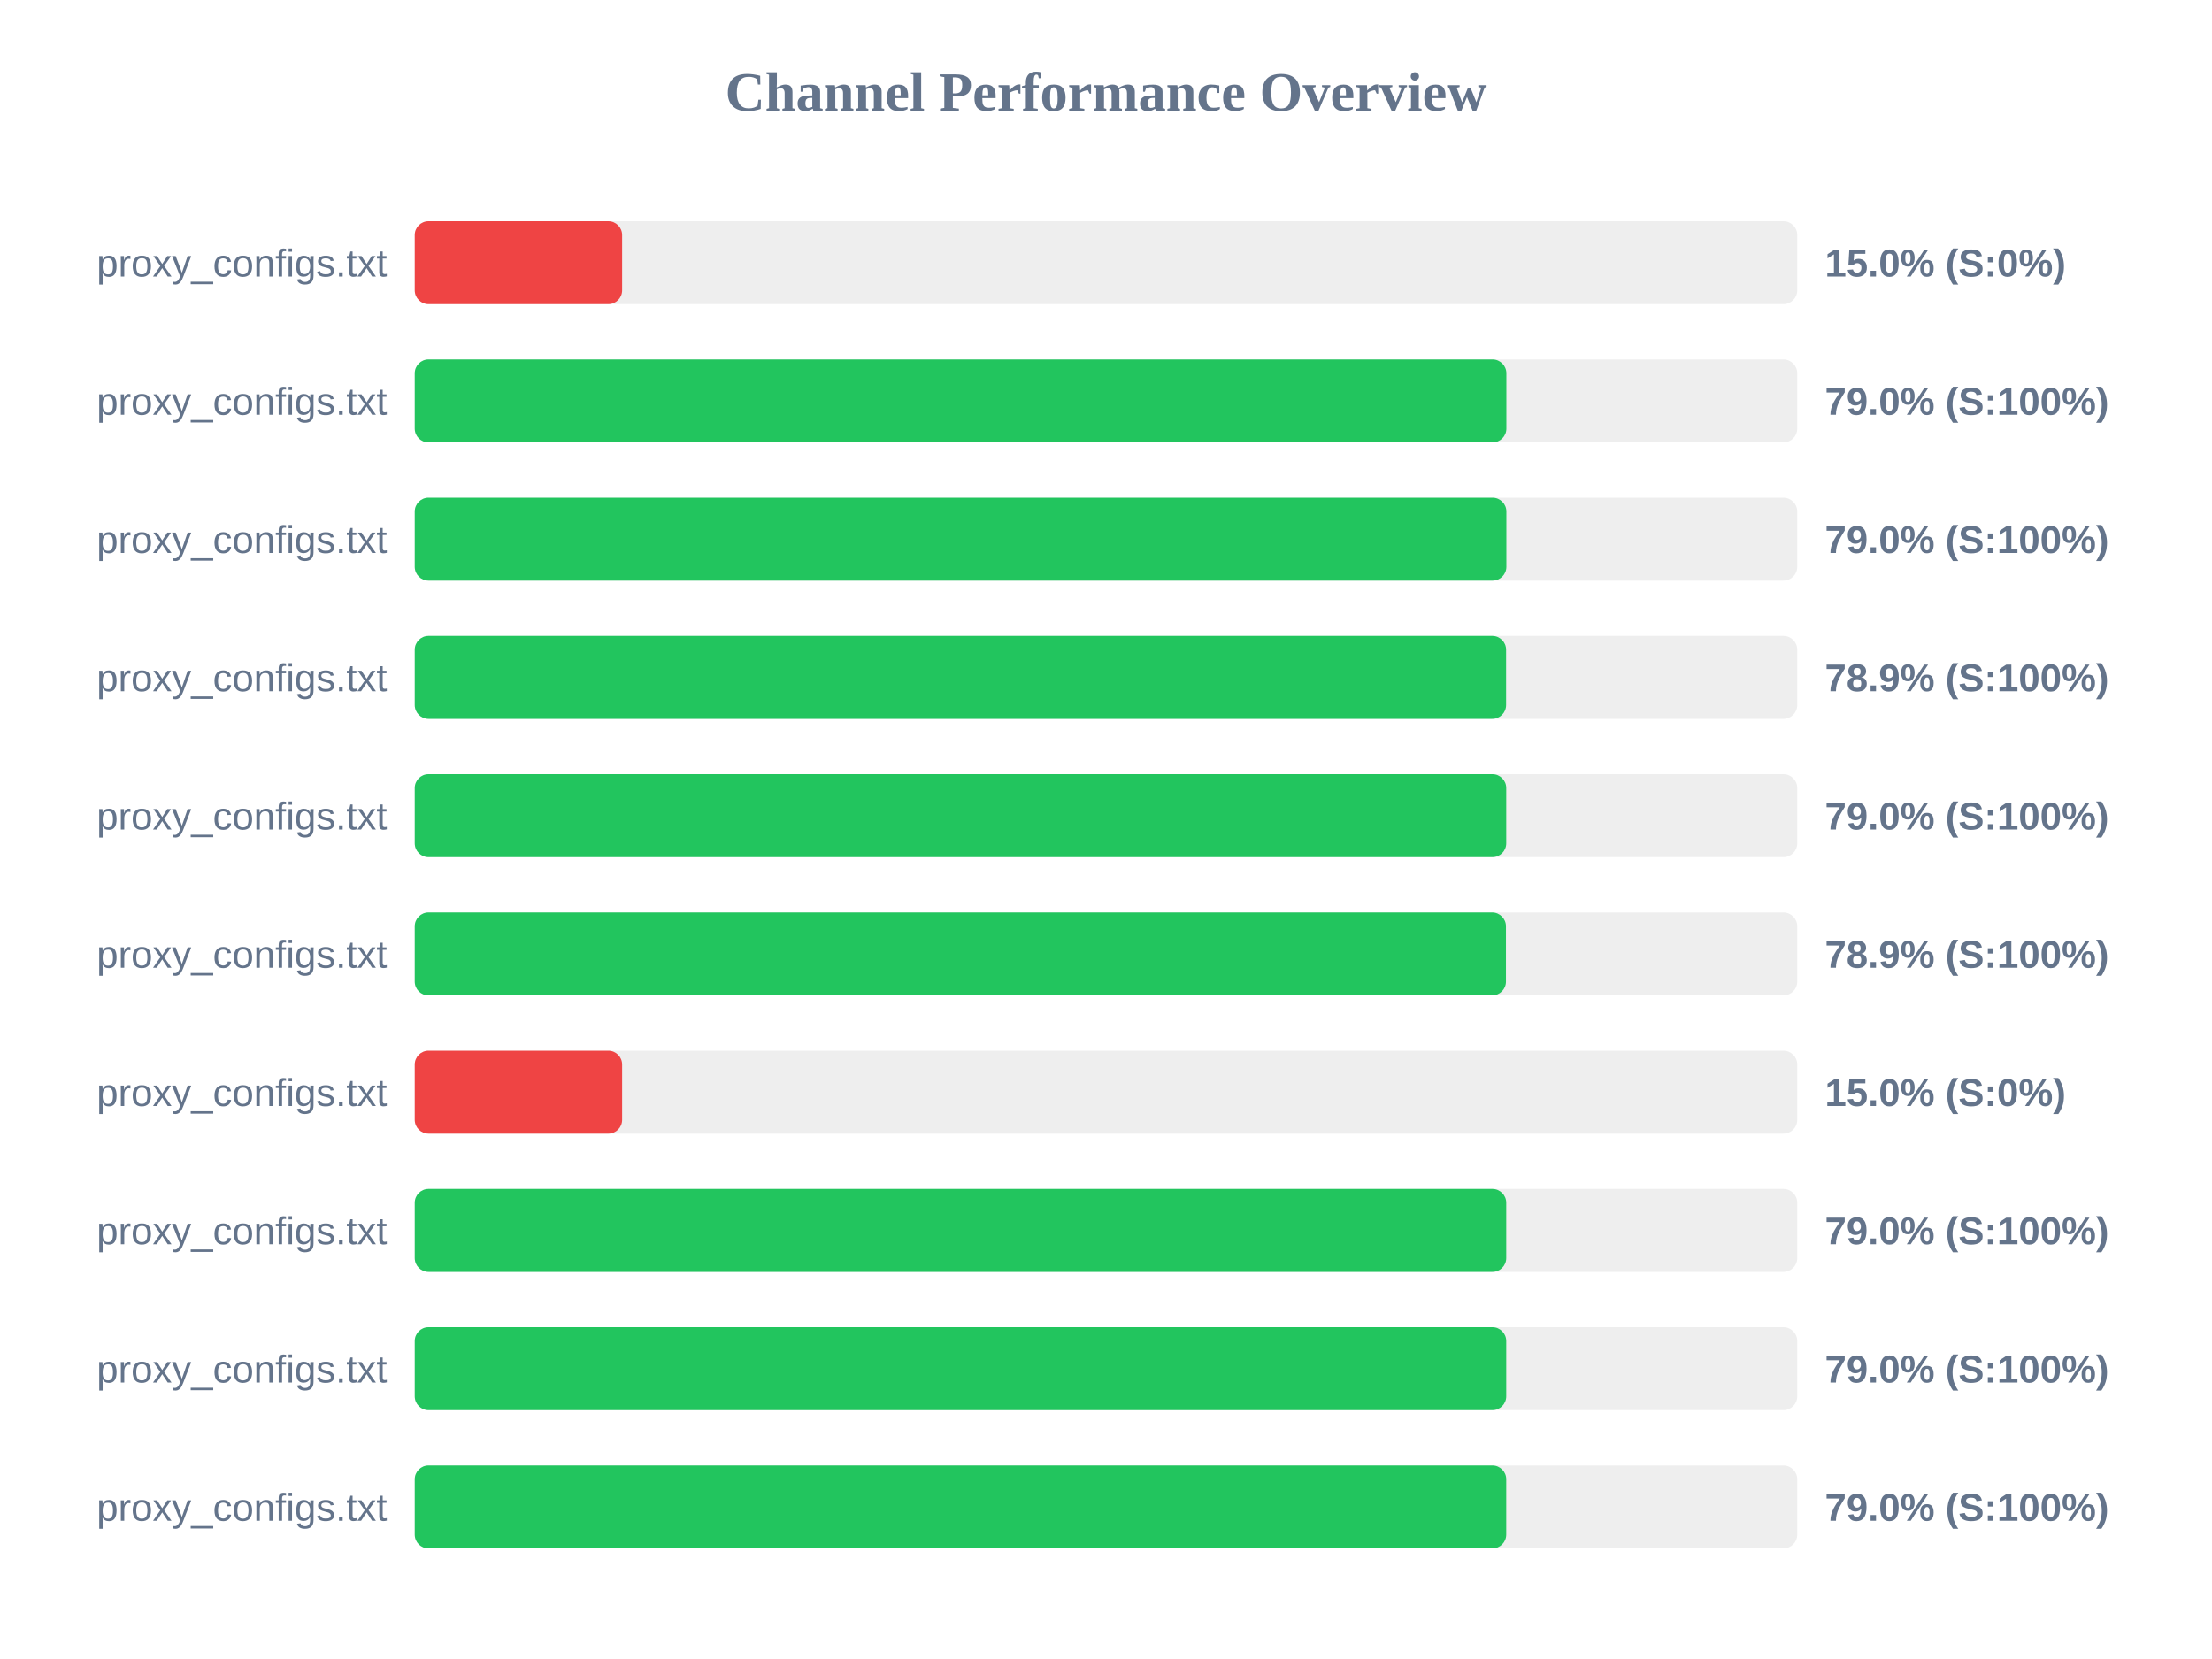
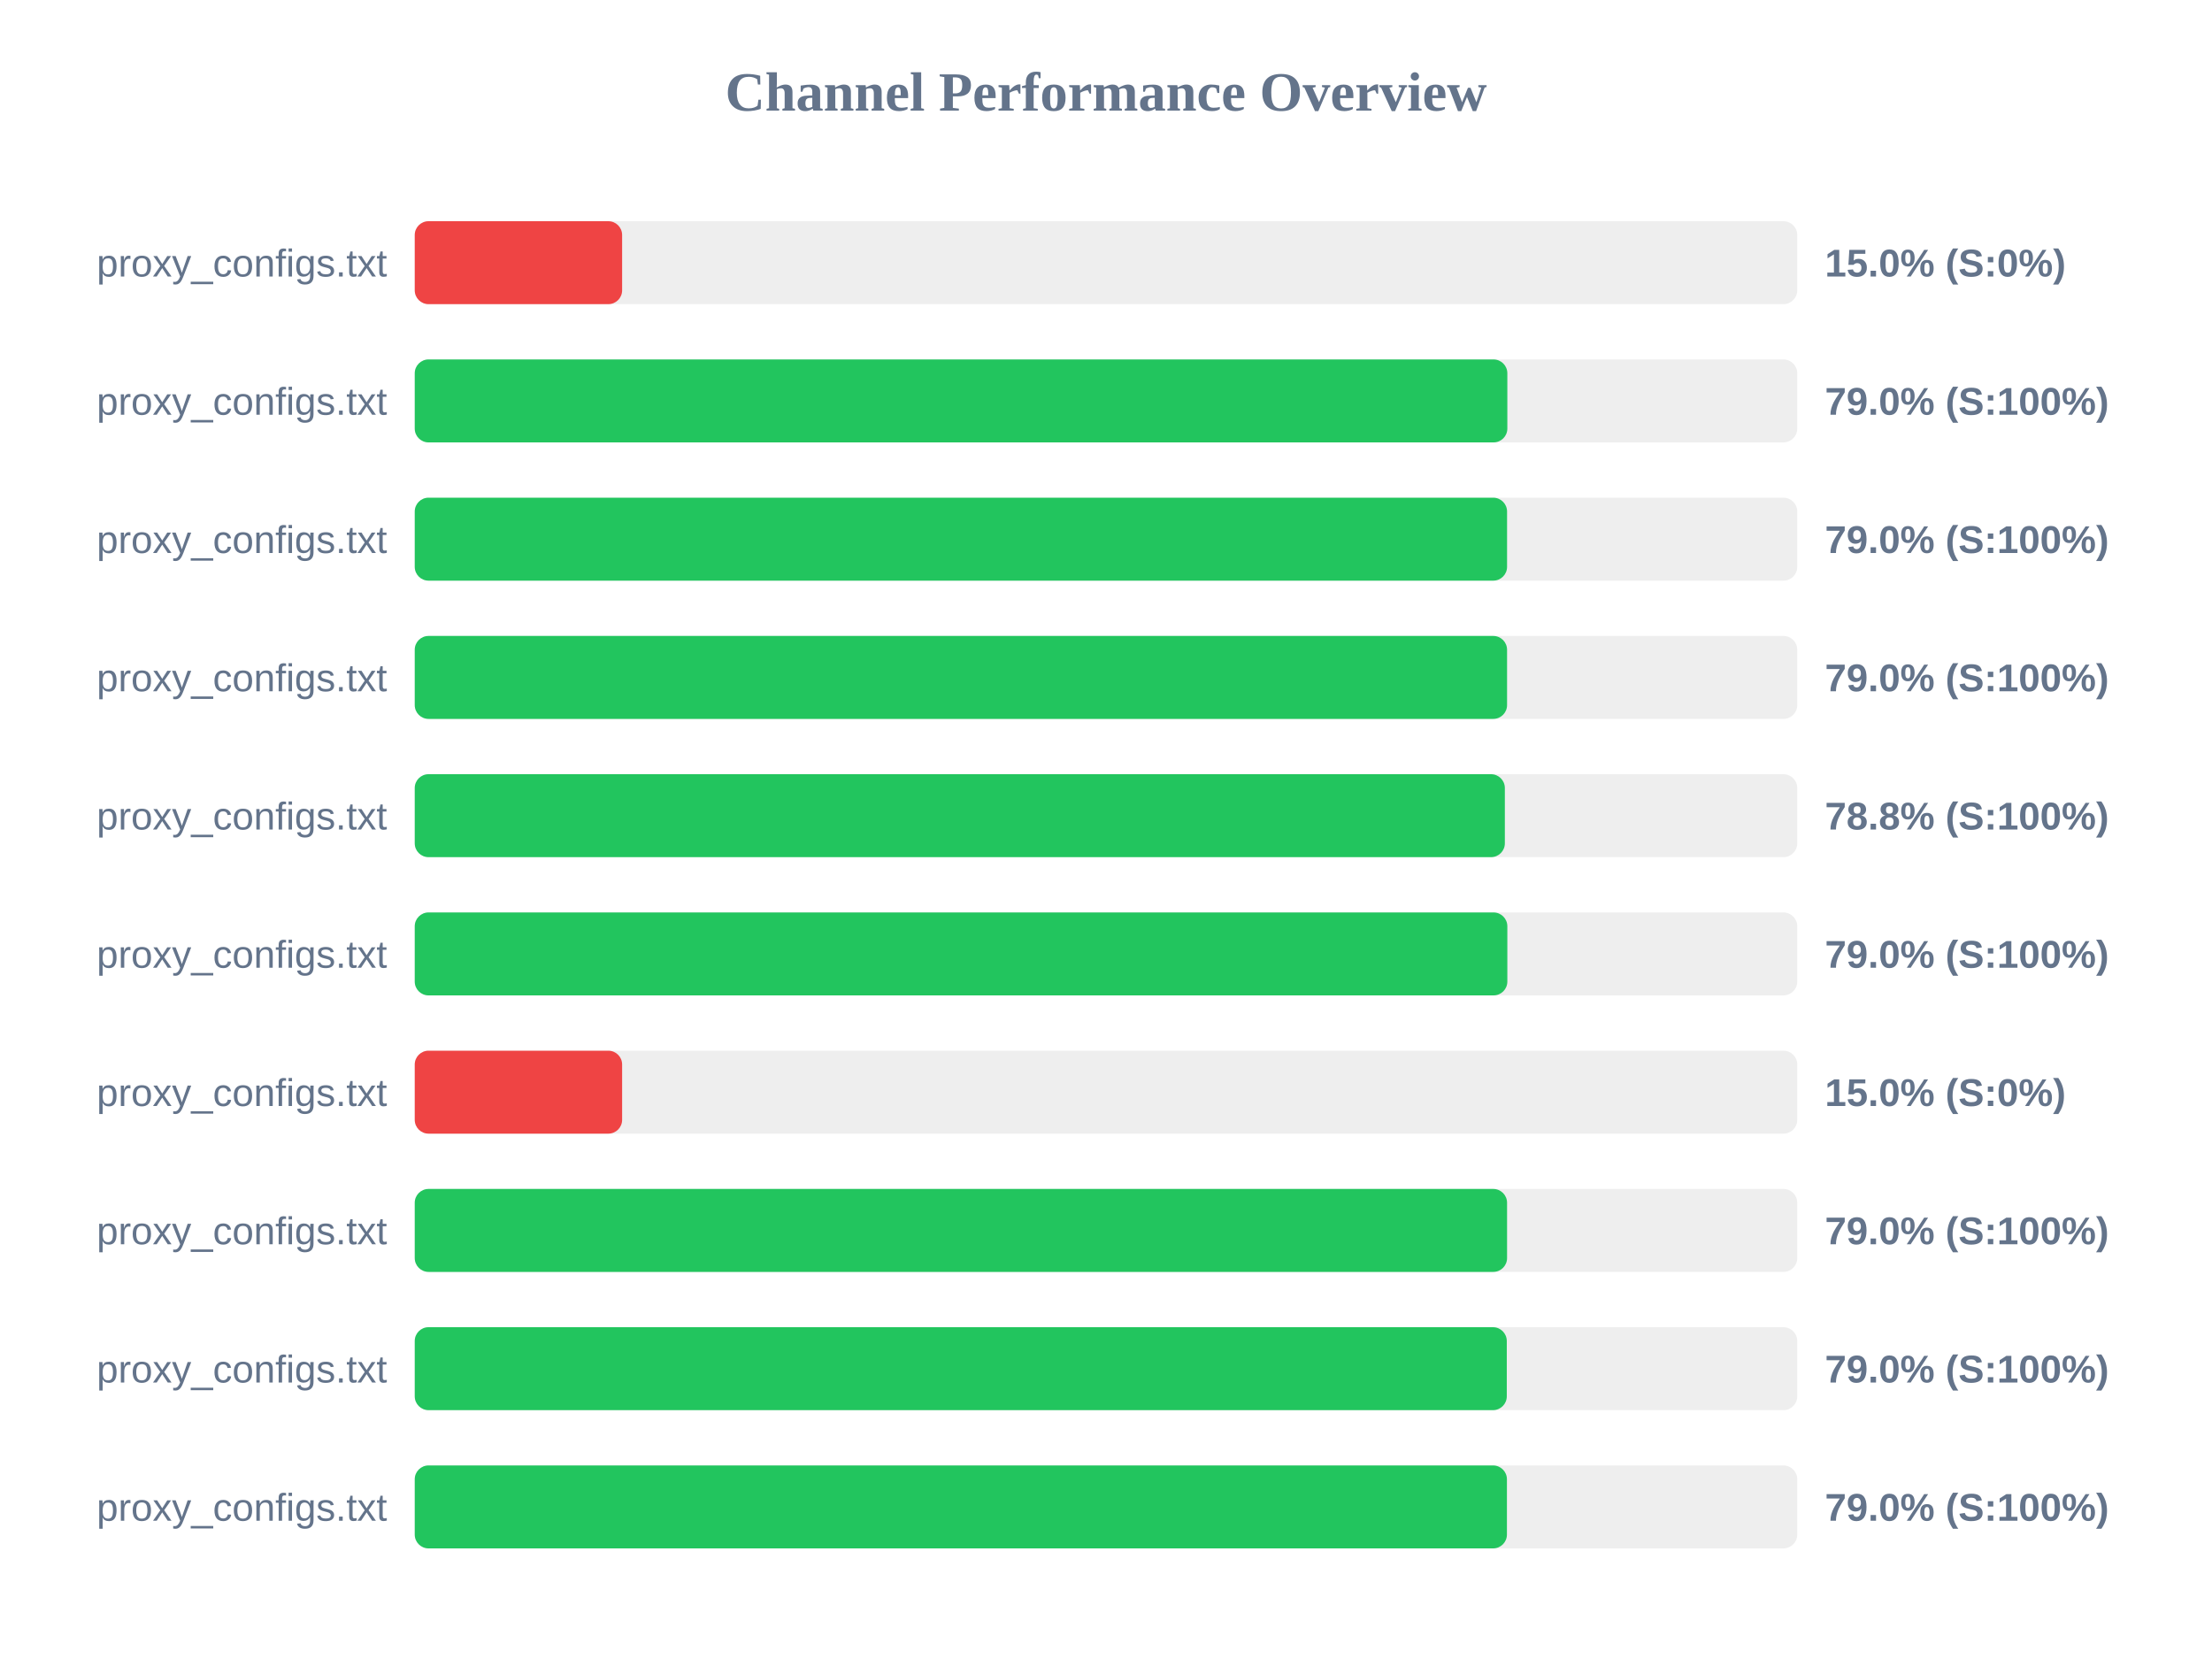
<svg xmlns="http://www.w3.org/2000/svg" width="800" height="600" version="1.1">
  <style>
        .row { font: 14px Arial; fill: #64748b; }
        .score { font: bold 14px Arial; fill: #64748b; }
    </style>
  <text x="400" y="40" text-anchor="middle" font-size="20px" font-weight="bold" fill="#64748b">Channel Performance Overview</text>
  <rect x="150" y="80" width="500" height="30" fill="#eee" rx="5" />
  <rect x="150" y="80" width="75.0" height="30" fill="#ef4444" rx="5" />
  <text x="140" y="100" text-anchor="end" class="row">proxy_configs.txt</text>
  <text x="660" y="100" text-anchor="start" class="score">15.0% (S:0%)</text>
  <rect x="150" y="130" width="500" height="30" fill="#eee" rx="5" />
-   <rect x="150" y="130" width="394.8" height="30" fill="#22c55e" rx="5" />
+   <rect x="150" y="130" width="395.15" height="30" fill="#22c55e" rx="5" />
  <text x="140" y="150" text-anchor="end" class="row">proxy_configs.txt</text>
  <text x="660" y="150" text-anchor="start" class="score">79.0% (S:100%)</text>
  <rect x="150" y="180" width="500" height="30" fill="#eee" rx="5" />
-   <rect x="150" y="180" width="394.8" height="30" fill="#22c55e" rx="5" />
+   <rect x="150" y="180" width="395.05" height="30" fill="#22c55e" rx="5" />
  <text x="140" y="200" text-anchor="end" class="row">proxy_configs.txt</text>
  <text x="660" y="200" text-anchor="start" class="score">79.0% (S:100%)</text>
  <rect x="150" y="230" width="500" height="30" fill="#eee" rx="5" />
-   <rect x="150" y="230" width="394.7" height="30" fill="#22c55e" rx="5" />
+   <rect x="150" y="230" width="395.05" height="30" fill="#22c55e" rx="5" />
  <text x="140" y="250" text-anchor="end" class="row">proxy_configs.txt</text>
-   <text x="660" y="250" text-anchor="start" class="score">78.9% (S:100%)</text>
+   <text x="660" y="250" text-anchor="start" class="score">79.0% (S:100%)</text>
  <rect x="150" y="280" width="500" height="30" fill="#eee" rx="5" />
-   <rect x="150" y="280" width="394.75" height="30" fill="#22c55e" rx="5" />
+   <rect x="150" y="280" width="394.25" height="30" fill="#22c55e" rx="5" />
  <text x="140" y="300" text-anchor="end" class="row">proxy_configs.txt</text>
-   <text x="660" y="300" text-anchor="start" class="score">79.0% (S:100%)</text>
+   <text x="660" y="300" text-anchor="start" class="score">78.8% (S:100%)</text>
  <rect x="150" y="330" width="500" height="30" fill="#eee" rx="5" />
-   <rect x="150" y="330" width="394.65" height="30" fill="#22c55e" rx="5" />
+   <rect x="150" y="330" width="395.15" height="30" fill="#22c55e" rx="5" />
  <text x="140" y="350" text-anchor="end" class="row">proxy_configs.txt</text>
-   <text x="660" y="350" text-anchor="start" class="score">78.9% (S:100%)</text>
+   <text x="660" y="350" text-anchor="start" class="score">79.0% (S:100%)</text>
  <rect x="150" y="380" width="500" height="30" fill="#eee" rx="5" />
  <rect x="150" y="380" width="75.0" height="30" fill="#ef4444" rx="5" />
  <text x="140" y="400" text-anchor="end" class="row">proxy_configs.txt</text>
  <text x="660" y="400" text-anchor="start" class="score">15.0% (S:0%)</text>
  <rect x="150" y="430" width="500" height="30" fill="#eee" rx="5" />
-   <rect x="150" y="430" width="394.75" height="30" fill="#22c55e" rx="5" />
+   <rect x="150" y="430" width="395.05" height="30" fill="#22c55e" rx="5" />
  <text x="140" y="450" text-anchor="end" class="row">proxy_configs.txt</text>
  <text x="660" y="450" text-anchor="start" class="score">79.0% (S:100%)</text>
  <rect x="150" y="480" width="500" height="30" fill="#eee" rx="5" />
-   <rect x="150" y="480" width="394.75" height="30" fill="#22c55e" rx="5" />
+   <rect x="150" y="480" width="394.95" height="30" fill="#22c55e" rx="5" />
  <text x="140" y="500" text-anchor="end" class="row">proxy_configs.txt</text>
  <text x="660" y="500" text-anchor="start" class="score">79.0% (S:100%)</text>
  <rect x="150" y="530" width="500" height="30" fill="#eee" rx="5" />
-   <rect x="150" y="530" width="394.75" height="30" fill="#22c55e" rx="5" />
+   <rect x="150" y="530" width="395.0" height="30" fill="#22c55e" rx="5" />
  <text x="140" y="550" text-anchor="end" class="row">proxy_configs.txt</text>
  <text x="660" y="550" text-anchor="start" class="score">79.0% (S:100%)</text>
</svg>
